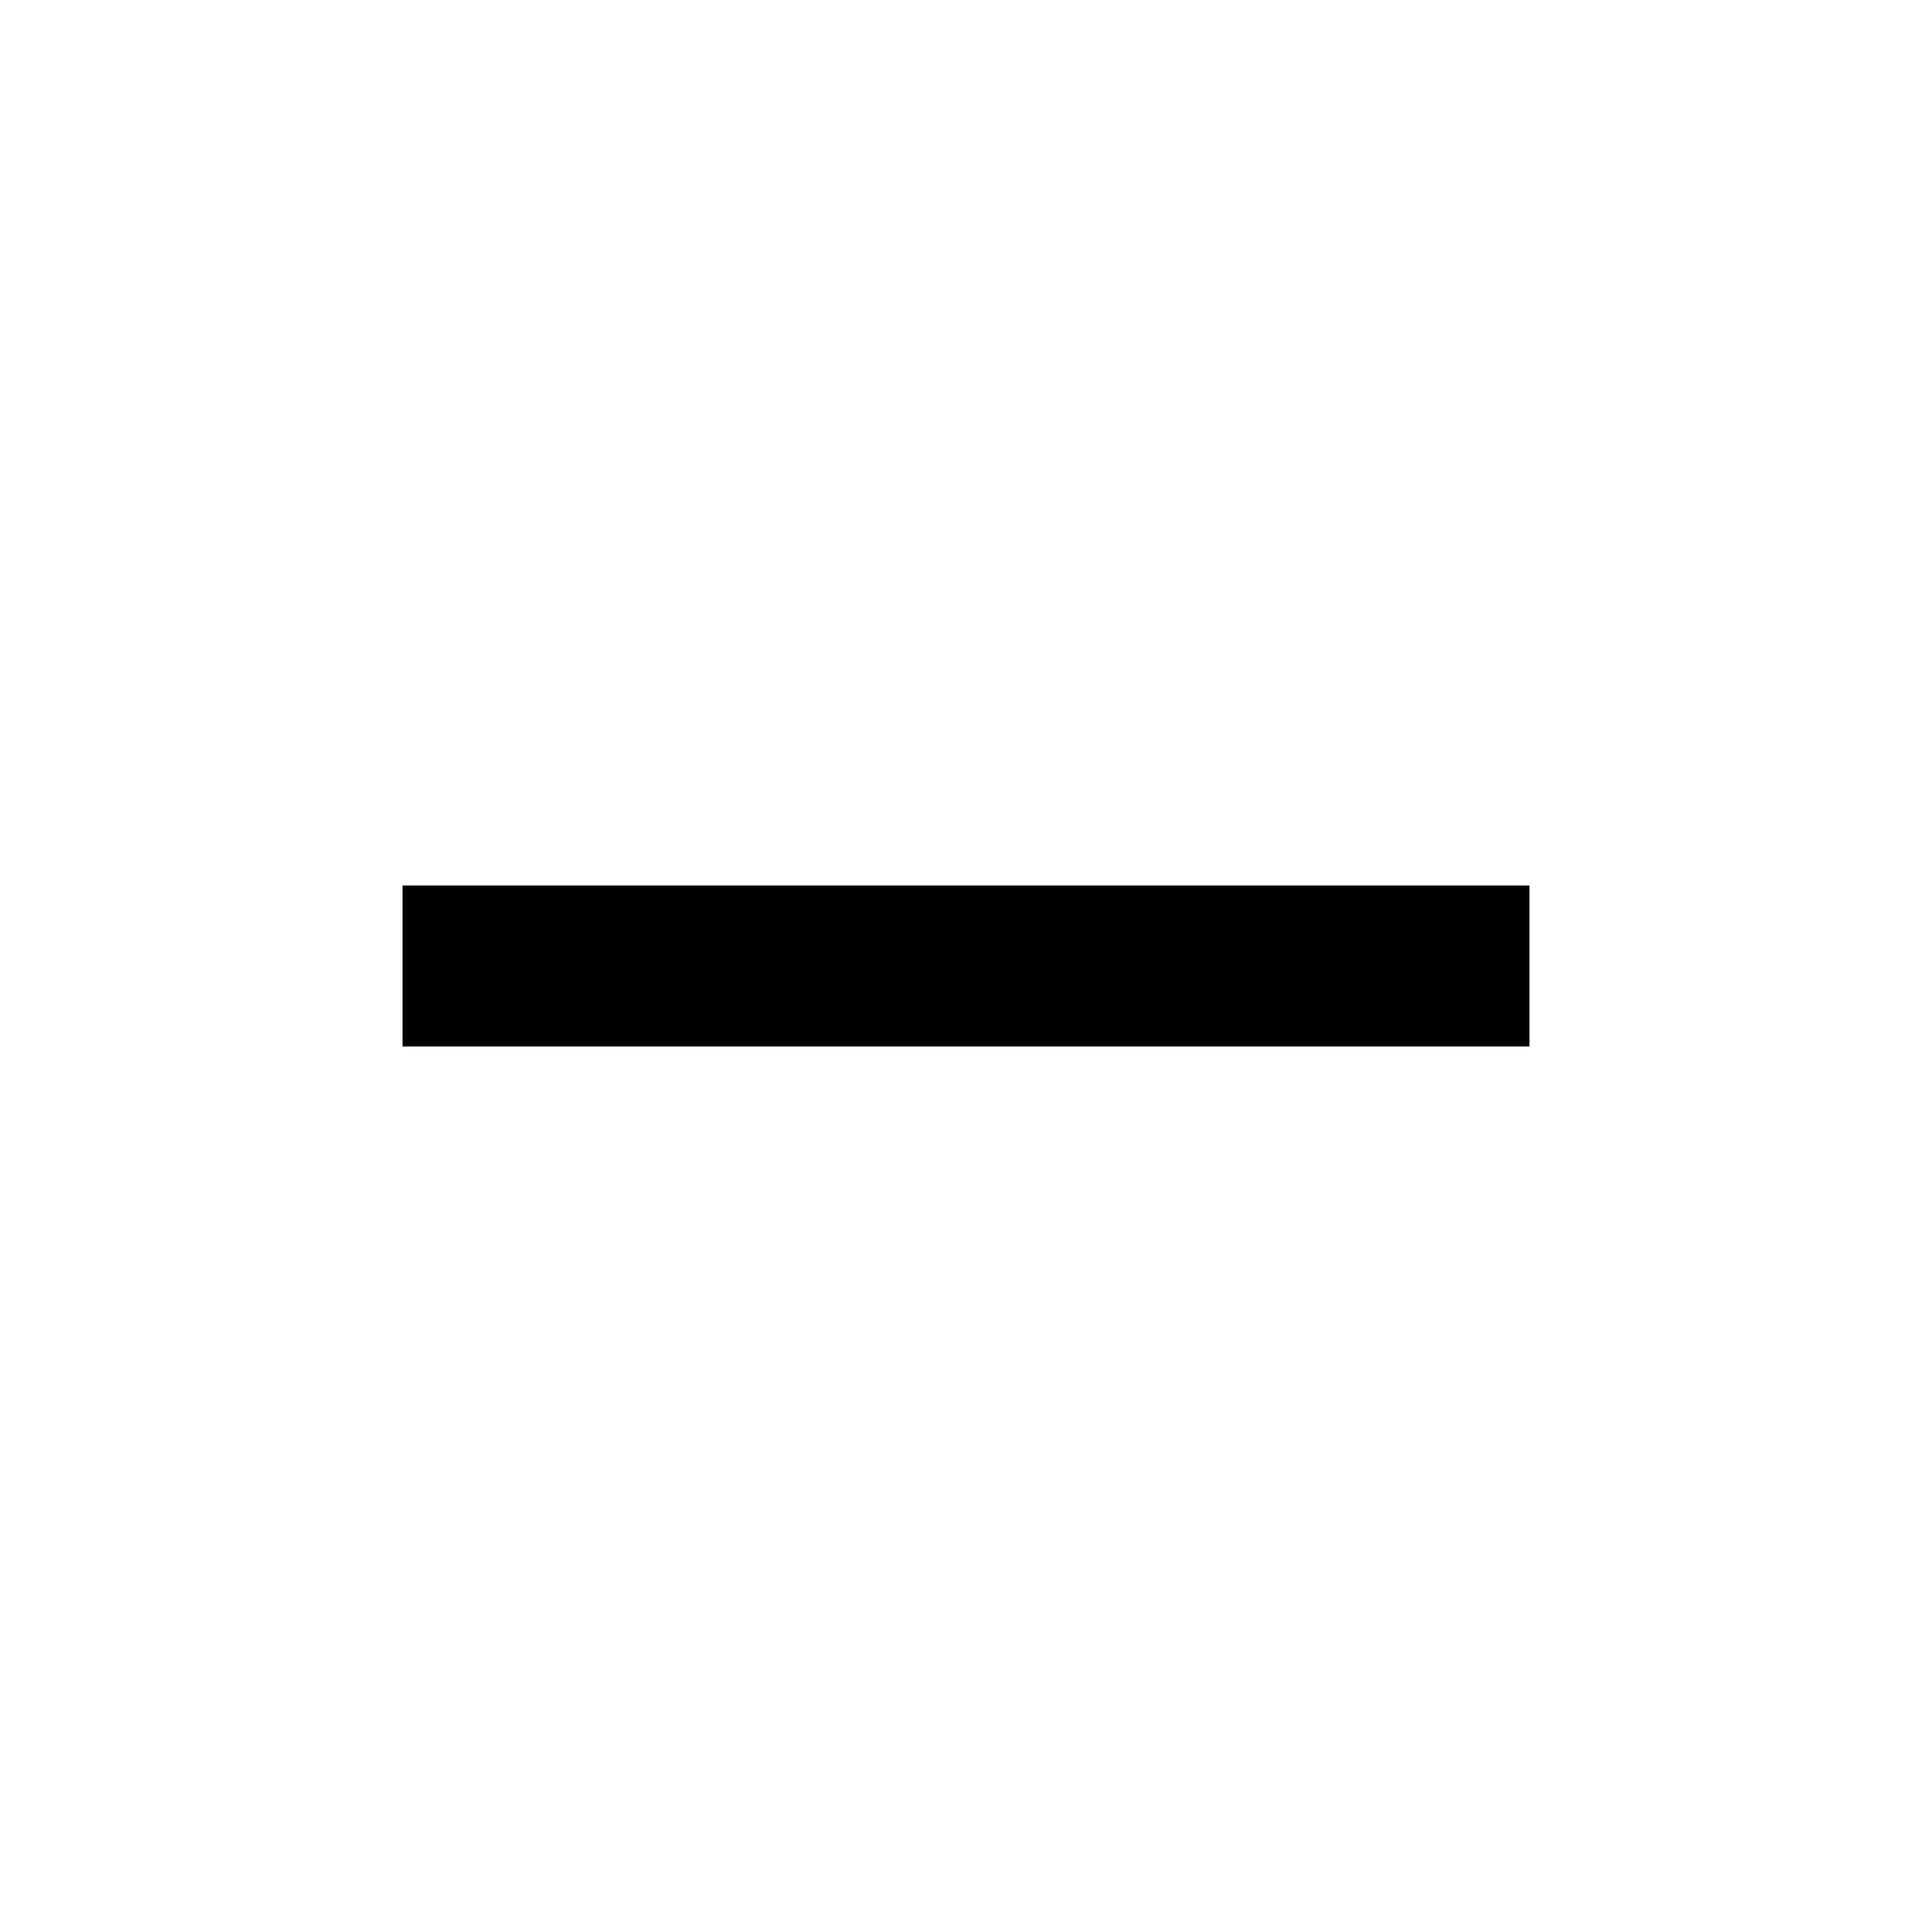
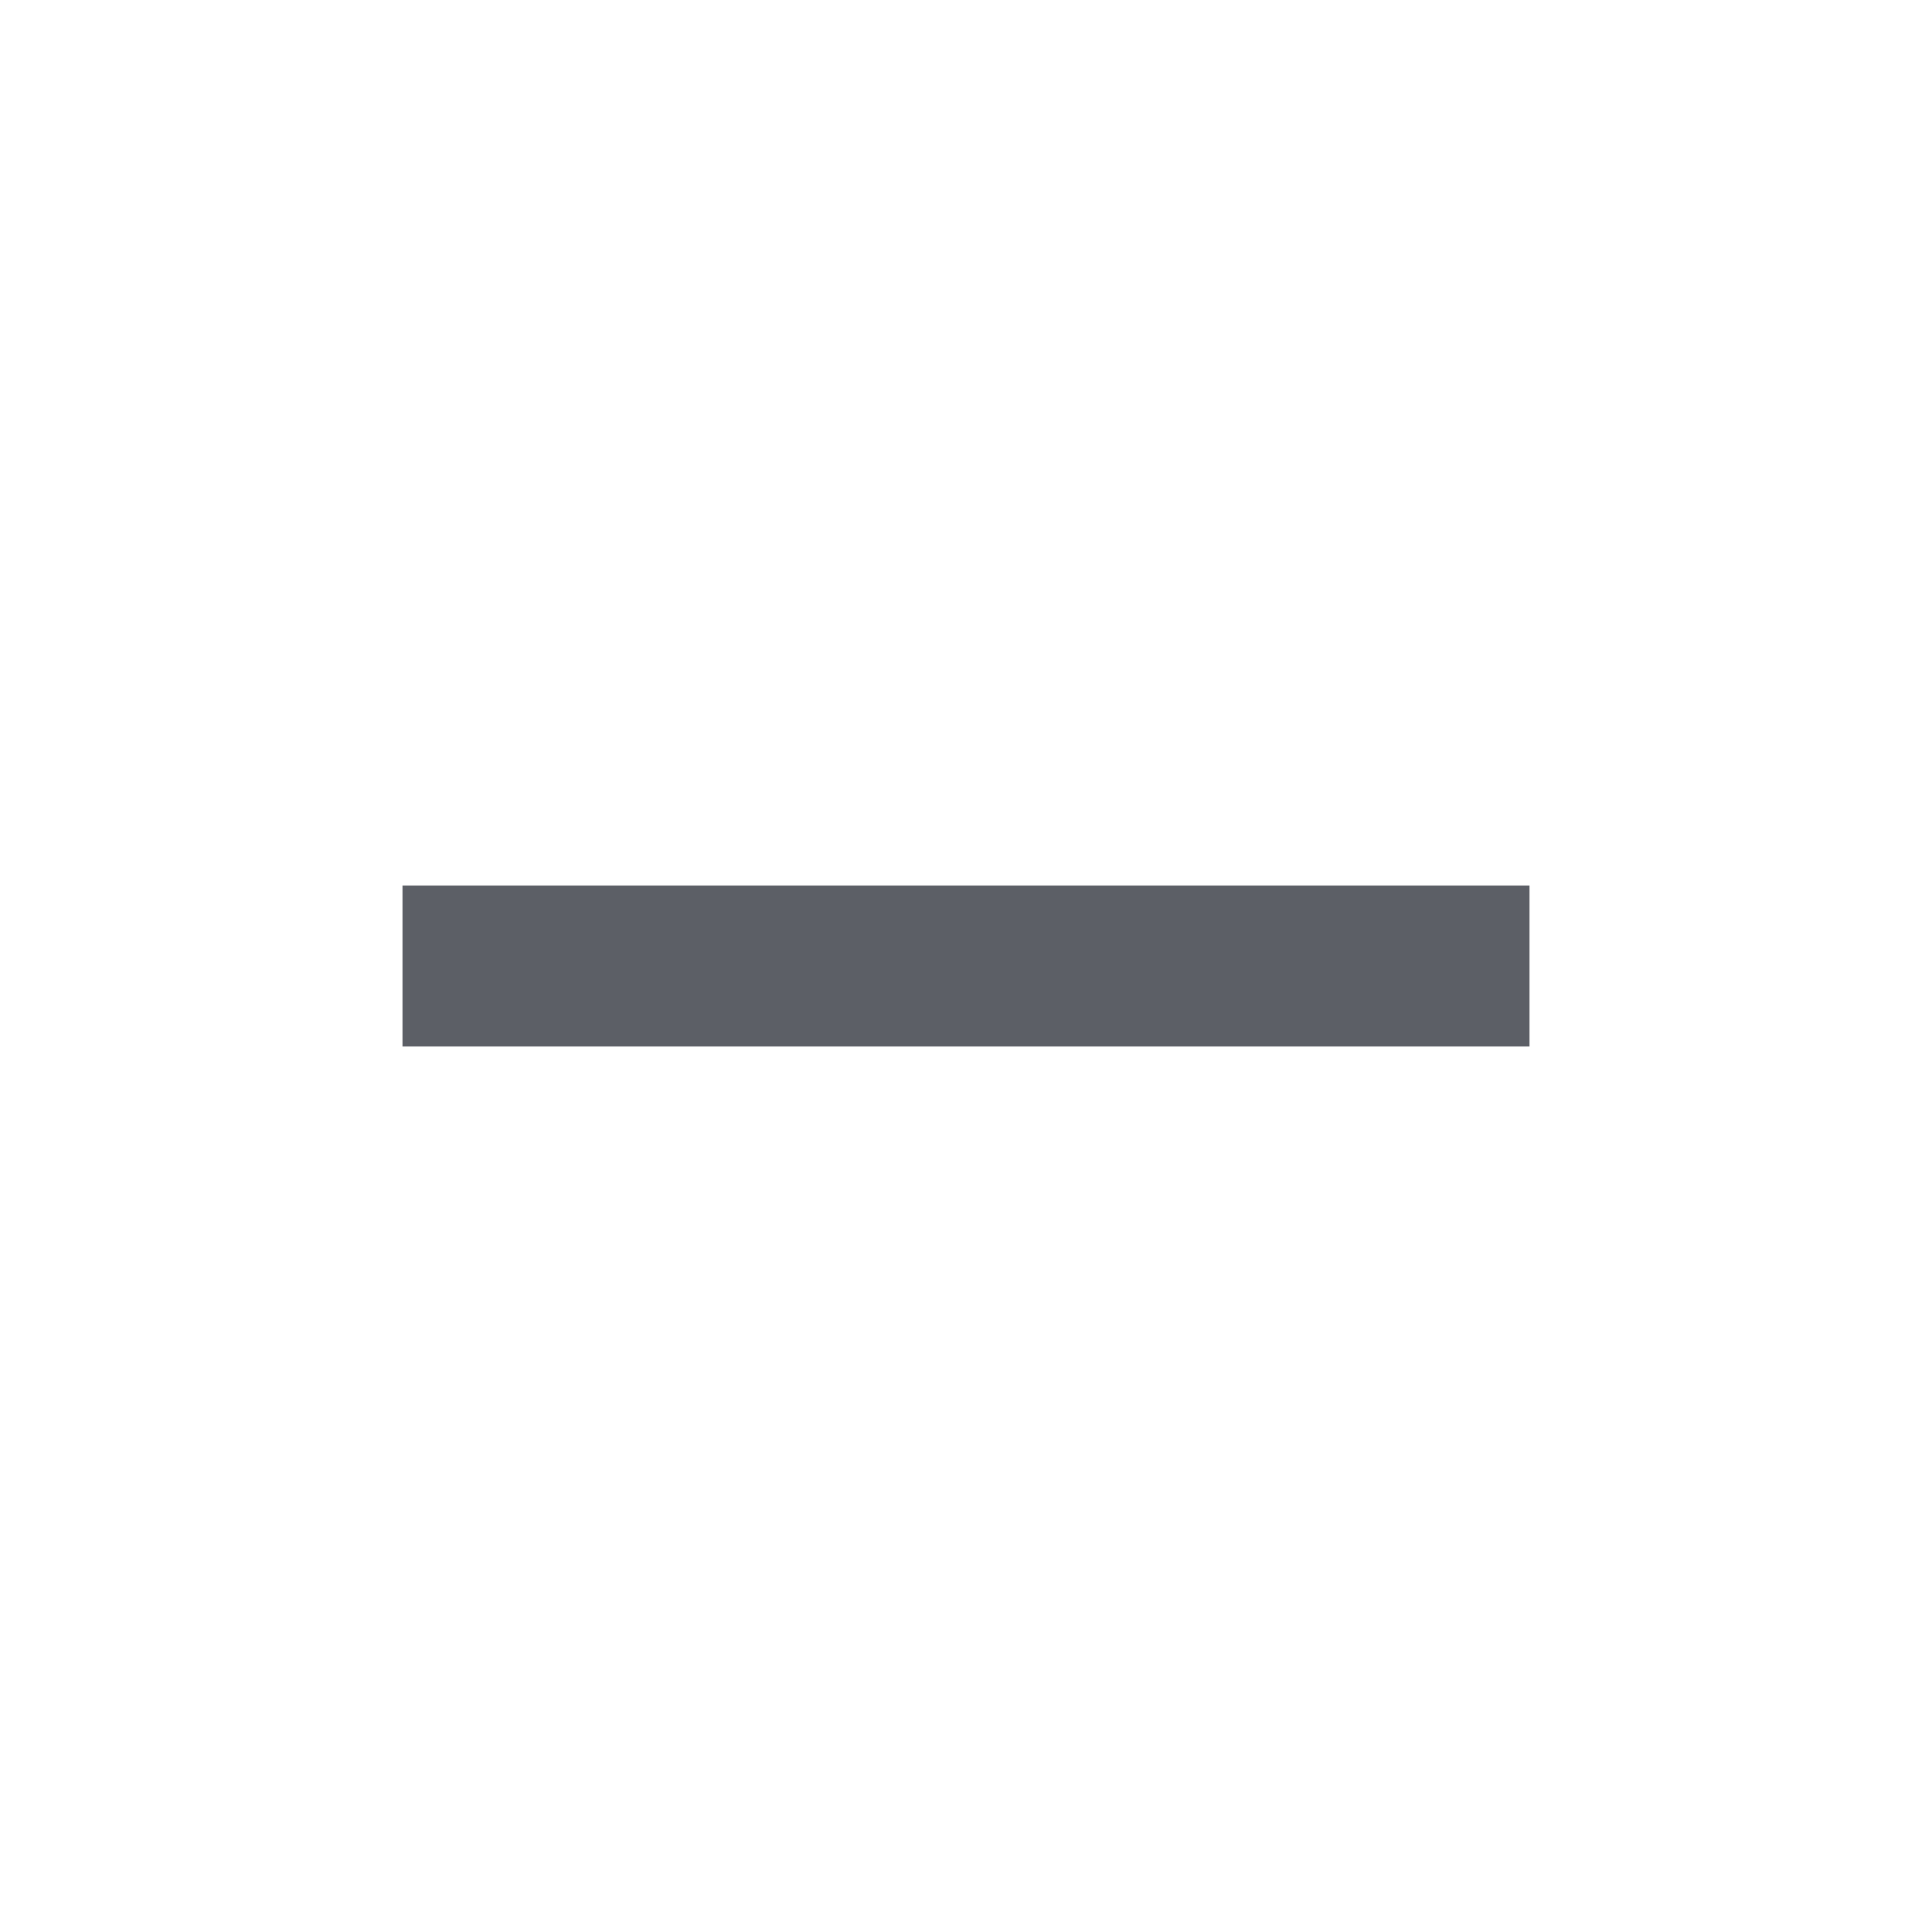
- <svg xmlns="http://www.w3.org/2000/svg" width="48" height="48" viewBox="0 0 48 48">
-   <path d="M38 26H10v-4h28v4z" />
+ <svg xmlns="http://www.w3.org/2000/svg" version="1.1" id="Layer_1" x="0px" y="0px" viewBox="-281 373 48 48" enable-background="new -281 373 48 48" xml:space="preserve">
+   <path fill="#5C5F66" d="M-243,399h-28v-4h28V399z" />
</svg>
